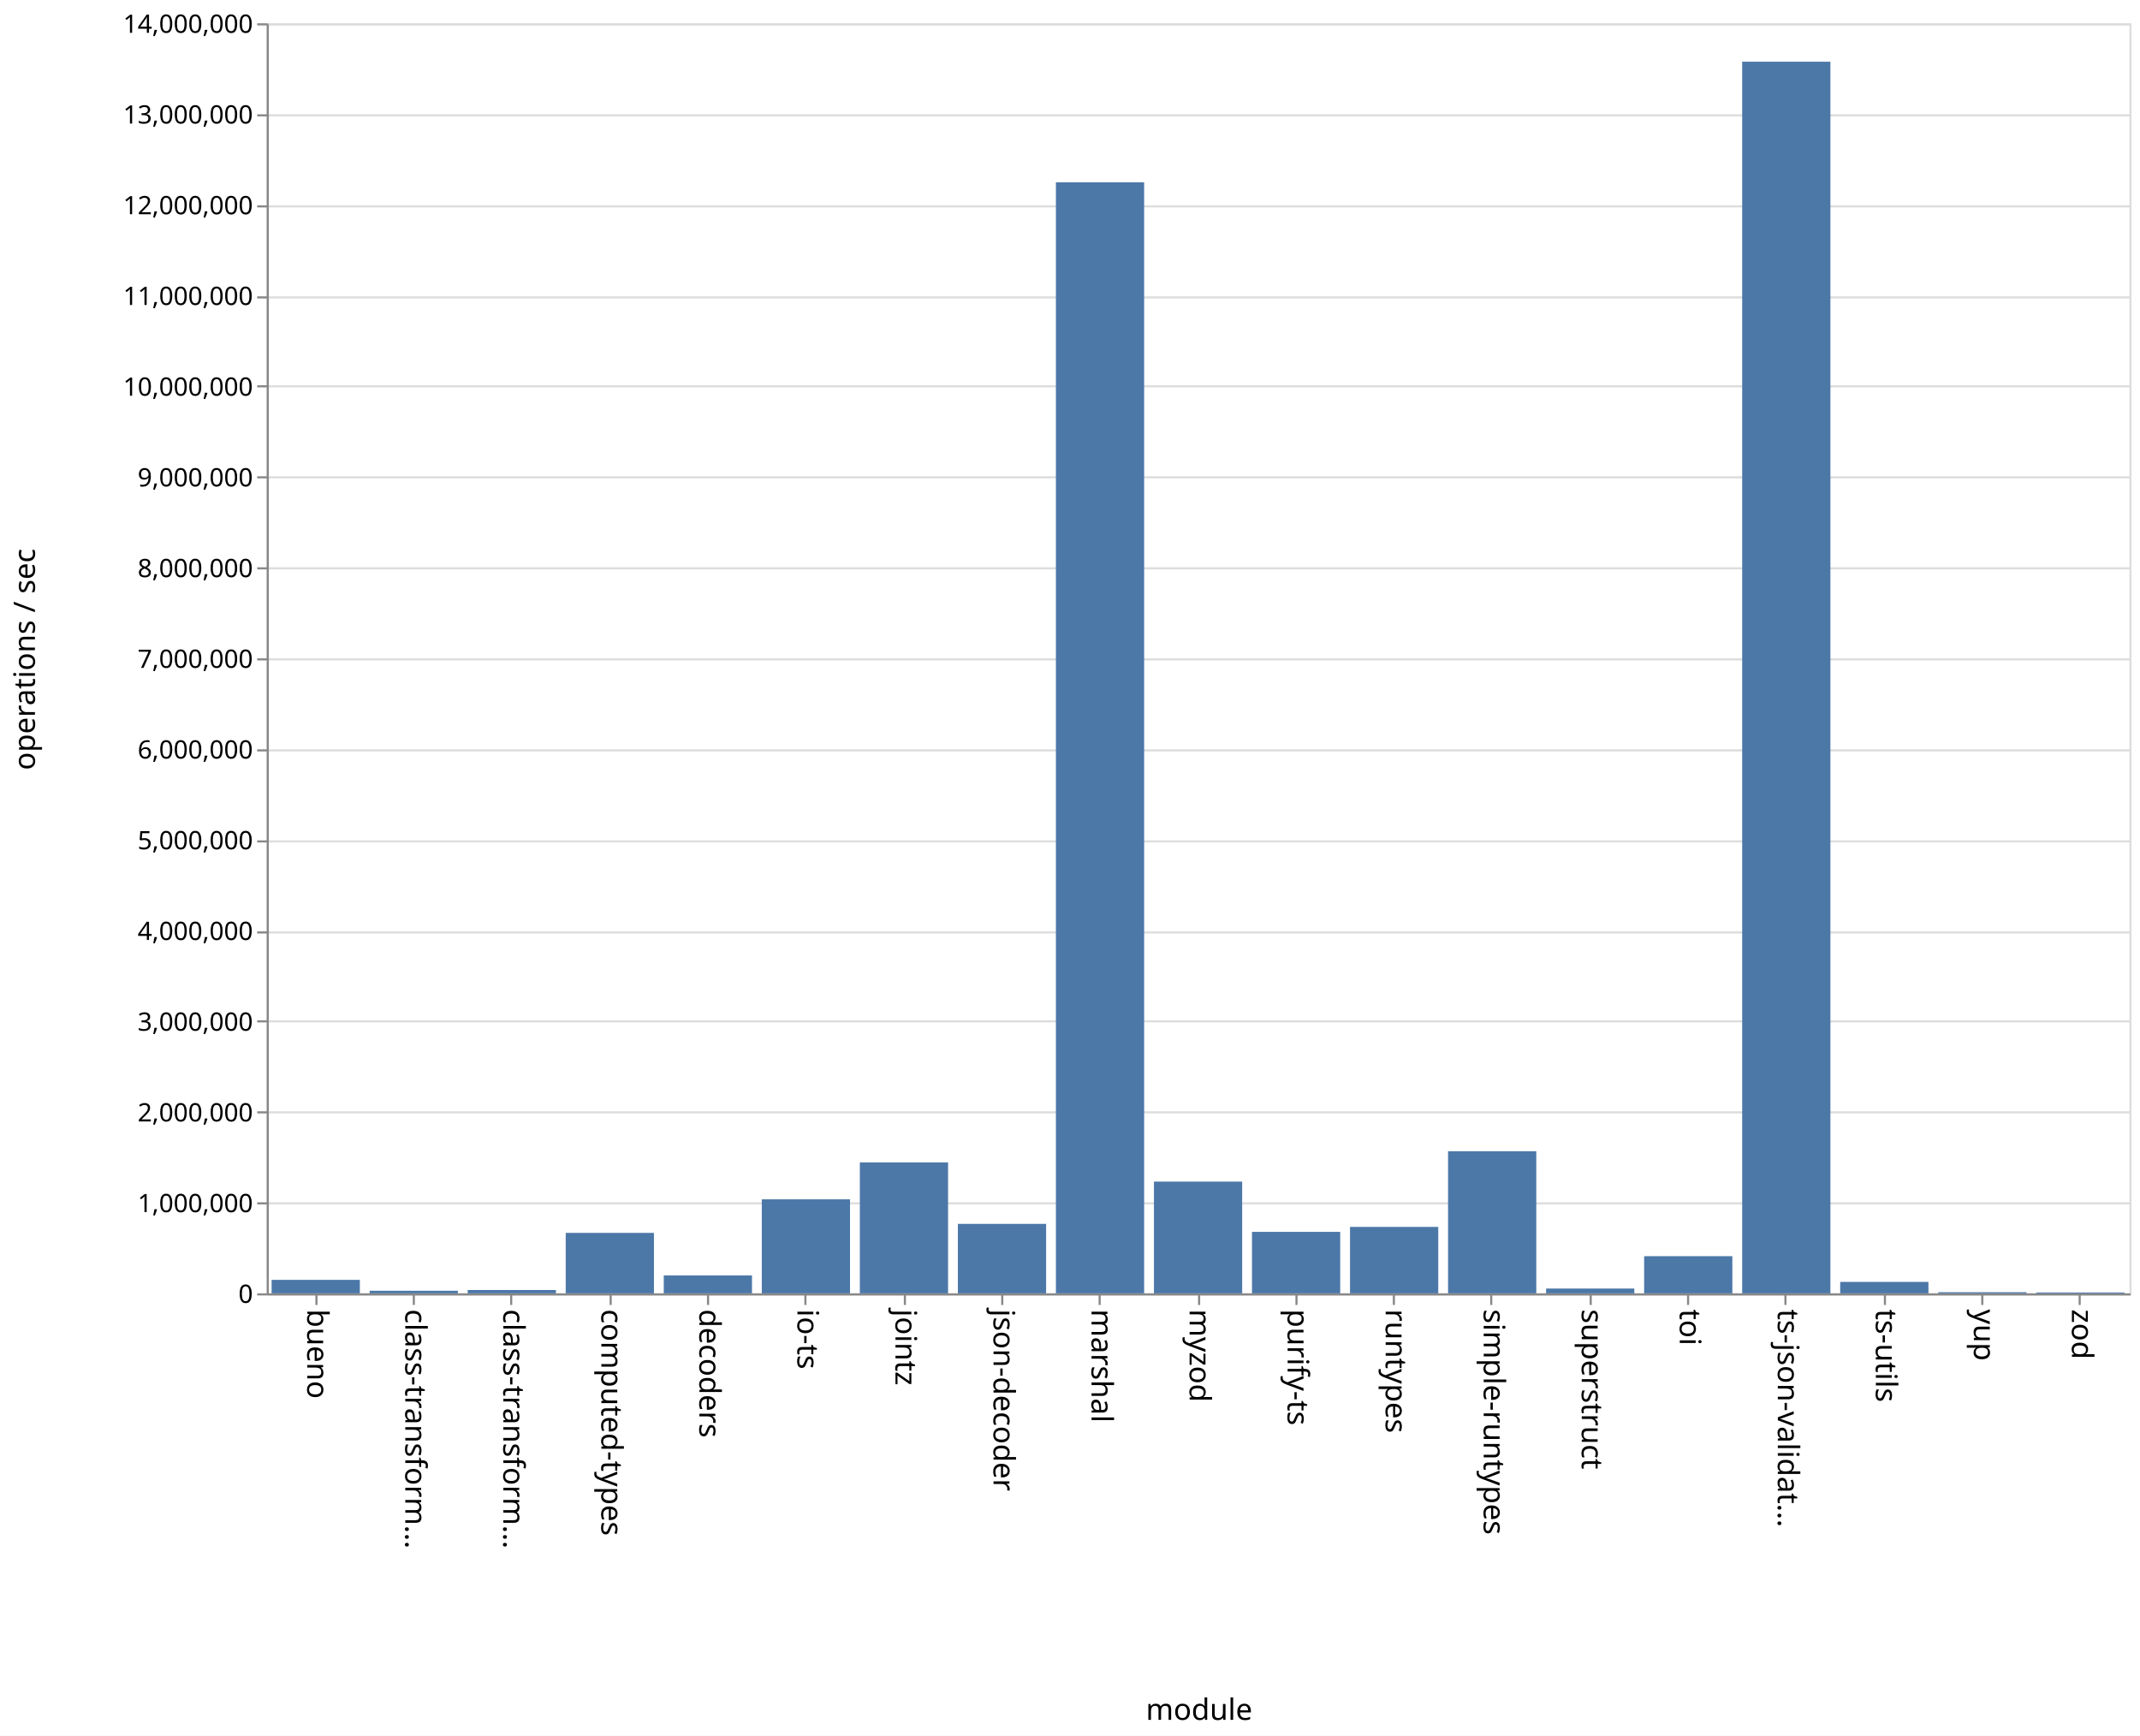
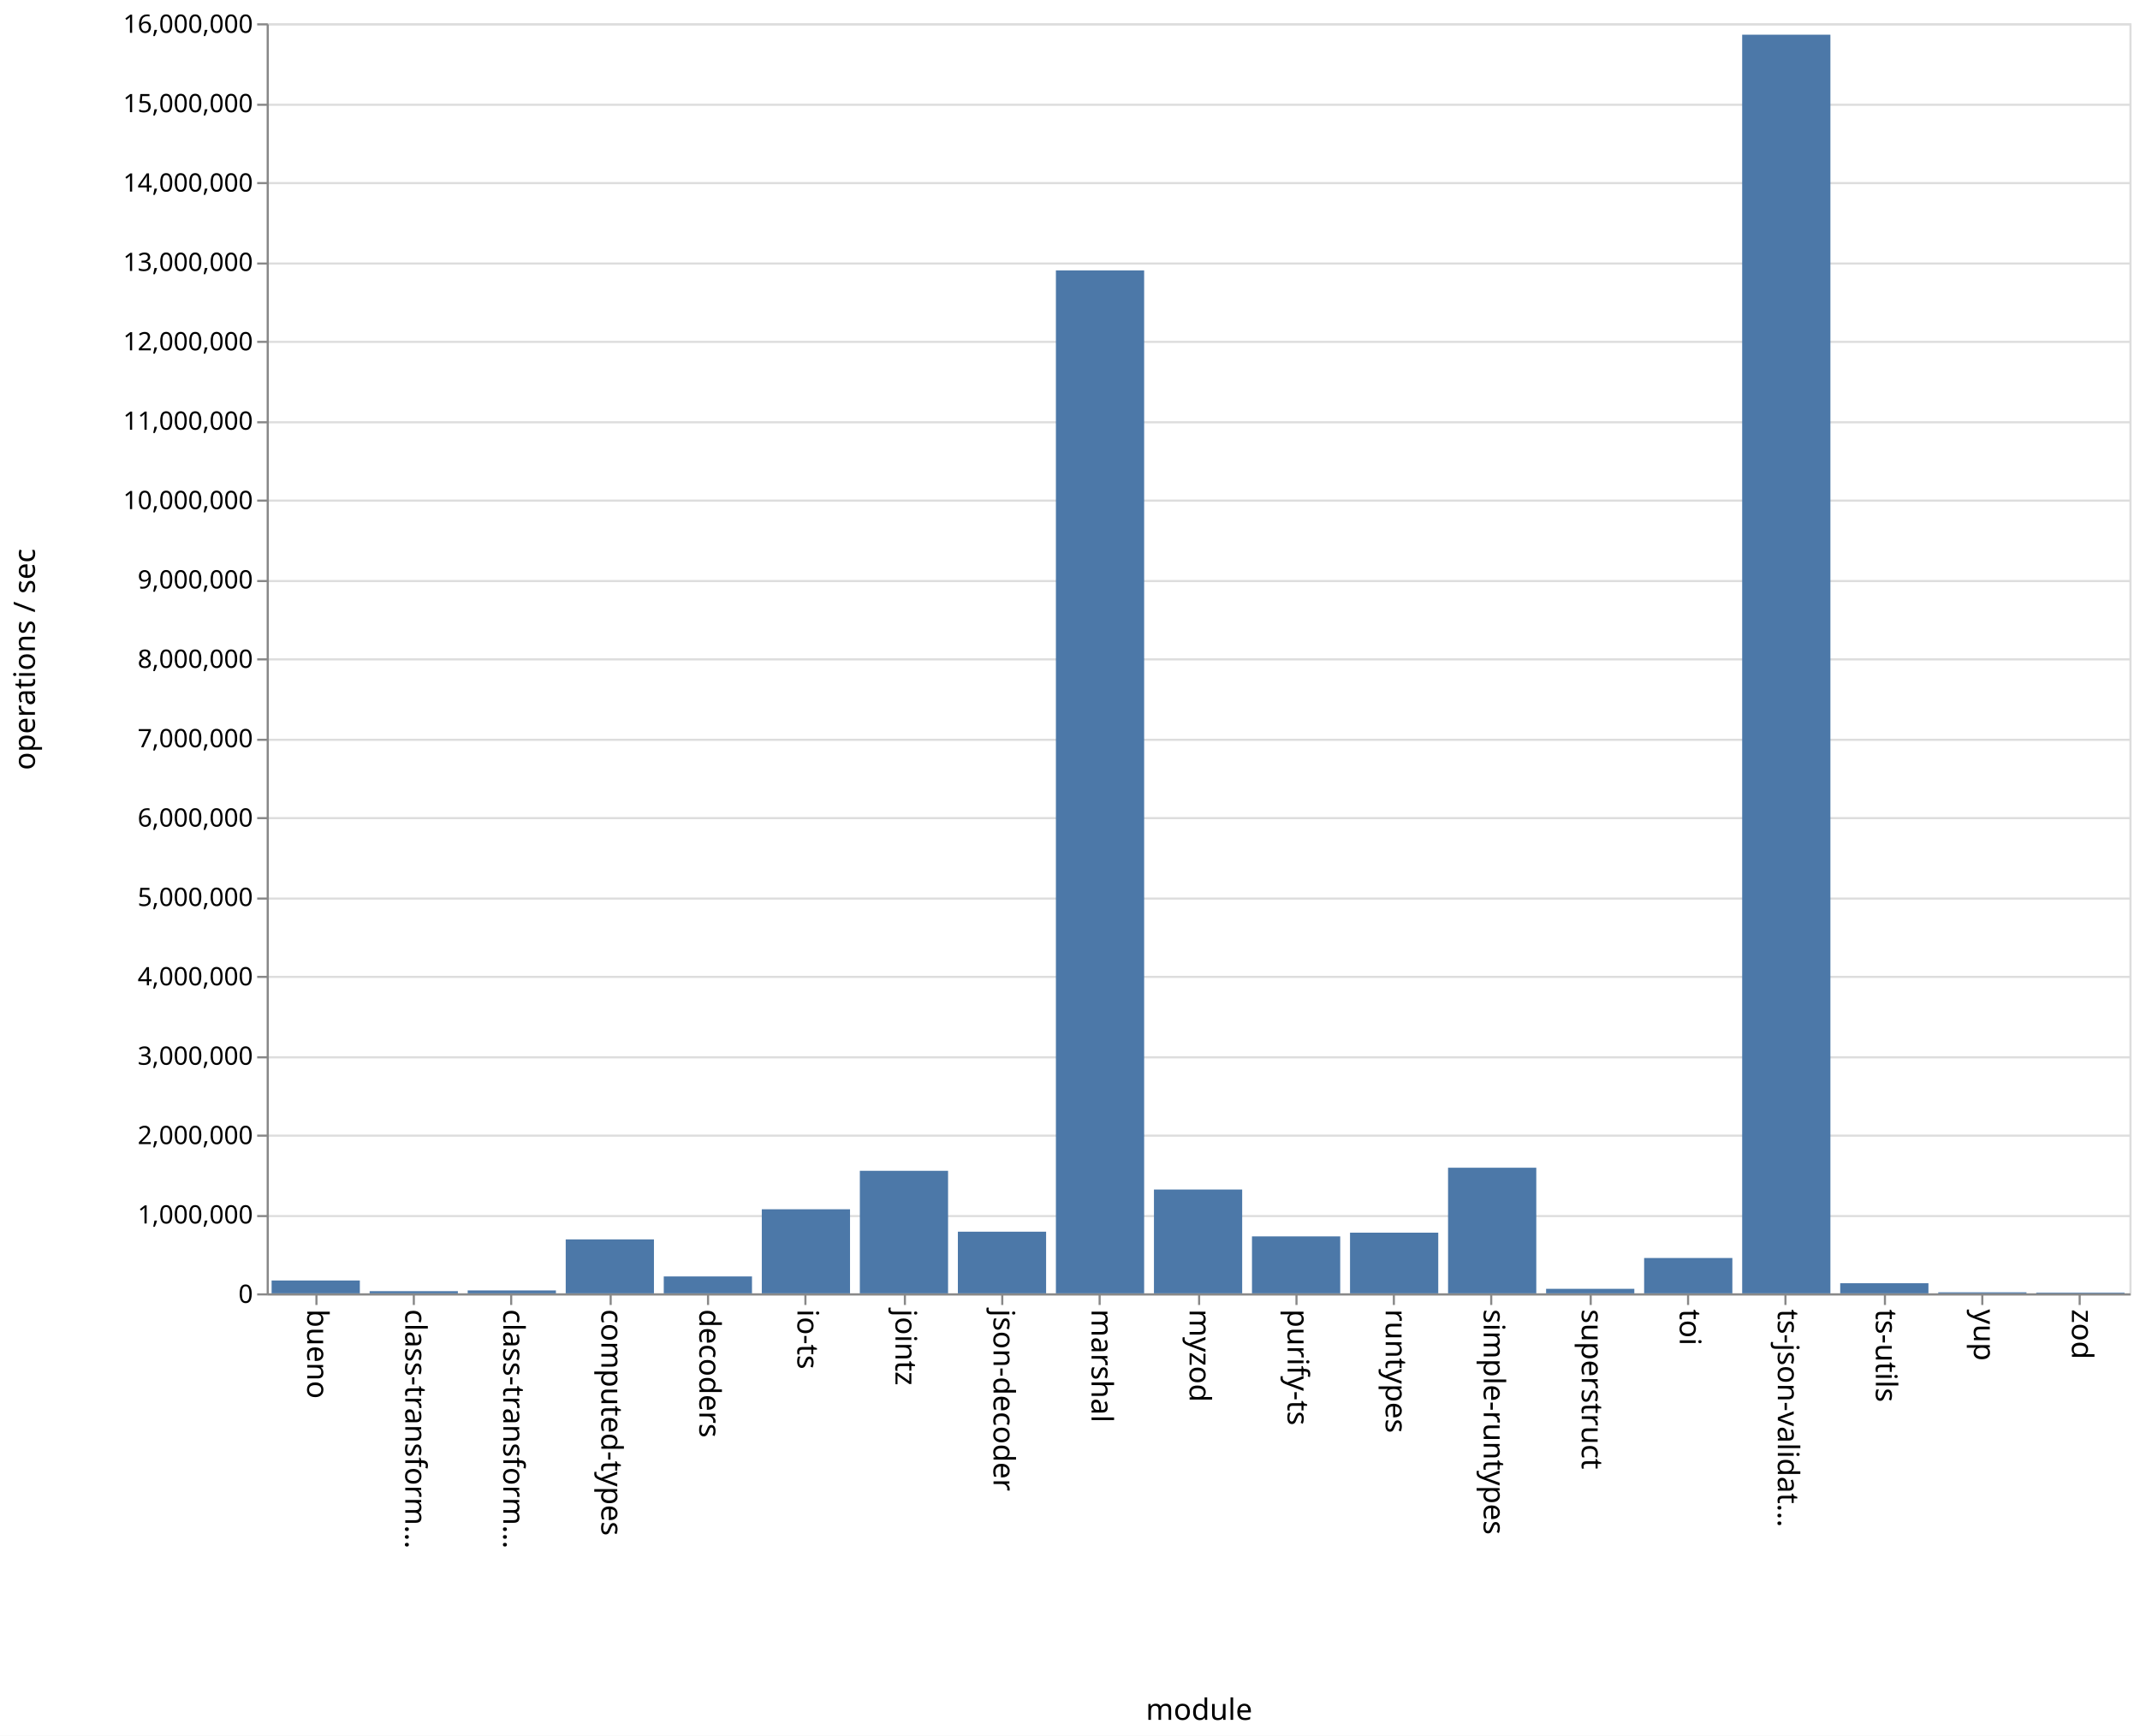
<svg xmlns="http://www.w3.org/2000/svg" class="marks" width="1011" height="820">
  <path fill="#fff" d="M0 0h1011v820H0z" />
  <g class="mark-group role-frame root" aria-roledescription="group mark container" fill="none" stroke-miterlimit="10">
    <path class="background" aria-hidden="true" d="M126.5 11.5h880v600h-880z" stroke="#ddd" />
-     <g class="mark-group role-axis" aria-roledescription="axis" aria-label="Y-axis for a linear scale with values from 0 to 14,000,000">
+     <g class="mark-group role-axis" aria-roledescription="axis" aria-label="Y-axis for a linear scale with values from 0 to 16,000,000">
      <path class="background" aria-hidden="true" d="M126.5 11.5z" pointer-events="none" />
      <g class="mark-rule role-axis-grid" pointer-events="none" stroke="#ddd">
-         <path d="M126.5 611.5h880M126.5 568.5h880M126.5 525.5h880M126.5 482.5h880M126.5 440.5h880M126.5 397.5h880M126.5 354.5h880M126.5 311.5h880M126.5 268.5h880M126.5 225.5h880M126.5 182.5h880M126.5 140.5h880M126.5 97.5h880M126.5 54.5h880M126.5 11.5h880" />
+         <path d="M126.5 611.5h880M126.5 574.5h880M126.5 536.5h880M126.5 499.5h880M126.5 461.5h880M126.5 424.5h880M126.5 386.5h880M126.5 349.5h880M126.5 311.5h880M126.5 274.5h880M126.5 236.5h880M126.5 199.5h880M126.5 161.5h880M126.5 124.5h880M126.5 86.5h880M126.5 49.5h880M126.5 11.5h880" />
      </g>
    </g>
    <g class="mark-group role-axis" aria-roledescription="axis" aria-label="X-axis titled 'module' for a discrete scale with 19 values: bueno, class-transformer-validator-async, class-transformer-validator-sync, computed-types, decoders, ending with zod">
      <path class="background" aria-hidden="true" d="M126.5 611.5z" pointer-events="none" />
      <g class="mark-rule role-axis-tick" pointer-events="none" stroke="#888">
        <path d="M149.5 611.5v5M195.5 611.5v5M241.5 611.5v5M288.5 611.5v5M334.5 611.5v5M380.5 611.5v5M427.5 611.5v5M473.5 611.5v5M519.5 611.5v5M566.5 611.5v5M612.5 611.5v5M658.5 611.5v5M704.5 611.5v5M751.5 611.5v5M797.5 611.5v5M843.5 611.5v5M890.5 611.5v5M936.5 611.5v5M982.5 611.5v5" />
      </g>
      <g class="mark-text role-axis-label" pointer-events="none" font-family="sans-serif" font-size="14" fill="#000">
        <text transform="rotate(90 -236.671 381.829)">
                    bueno
                </text>
        <text transform="rotate(90 -213.513 404.987)">
                    class-transform…
                </text>
        <text transform="rotate(90 -190.355 428.145)">
                    class-transform…
                </text>
        <text transform="rotate(90 -167.197 451.303)">
                    computed-types
                </text>
        <text transform="rotate(90 -144.04 474.46)">
                    decoders
                </text>
        <text transform="rotate(90 -120.882 497.618)">
                    io-ts
                </text>
        <text transform="rotate(90 -97.724 520.776)">
                    jointz
                </text>
        <text transform="rotate(90 -74.566 543.934)">
                    json-decoder
                </text>
        <text transform="rotate(90 -51.408 567.092)">
                    marshal
                </text>
        <text transform="rotate(90 -28.25 590.25)">
                    myzod
                </text>
        <text transform="rotate(90 -5.092 613.408)">
                    purify-ts
                </text>
        <text transform="rotate(90 18.066 636.566)">
                    runtypes
                </text>
        <text transform="rotate(90 41.224 659.724)">
                    simple-runtypes
                </text>
        <text transform="rotate(90 64.382 682.882)">
                    superstruct
                </text>
        <text transform="rotate(90 87.54 706.04)">
                    toi
                </text>
        <text transform="rotate(90 110.697 729.197)">
                    ts-json-validat…
                </text>
        <text transform="rotate(90 133.855 752.355)">
                    ts-utils
                </text>
        <text transform="rotate(90 157.013 775.513)">
                    yup
                </text>
        <text transform="rotate(90 180.171 798.671)">
                    zod
                </text>
      </g>
      <path stroke="#888" d="M126.5 611.5h880" pointer-events="none" />
      <text text-anchor="middle" transform="translate(566.5 812.5)" font-family="sans-serif" font-size="14" fill="#000" pointer-events="none">
                module
            </text>
    </g>
-     <g class="mark-group role-axis" aria-roledescription="axis" aria-label="Y-axis titled 'operations / sec' for a linear scale with values from 0 to 14,000,000">
+     <g class="mark-group role-axis" aria-roledescription="axis" aria-label="Y-axis titled 'operations / sec' for a linear scale with values from 0 to 16,000,000">
      <path class="background" aria-hidden="true" d="M126.5 11.5z" pointer-events="none" />
      <g class="mark-rule role-axis-tick" pointer-events="none" stroke="#888">
-         <path d="M126.5 611.5h-5M126.5 568.5h-5M126.5 525.5h-5M126.5 482.5h-5M126.5 440.5h-5M126.5 397.5h-5M126.5 354.5h-5M126.5 311.5h-5M126.5 268.5h-5M126.5 225.5h-5M126.5 182.5h-5M126.5 140.5h-5M126.5 97.5h-5M126.5 54.5h-5M126.5 11.5h-5" />
+         <path d="M126.5 611.5h-5M126.5 574.5h-5M126.5 536.5h-5M126.5 499.5h-5M126.5 461.5h-5M126.5 424.5h-5M126.5 386.5h-5M126.5 349.5h-5M126.5 311.5h-5M126.5 274.5h-5M126.5 236.5h-5M126.5 199.5h-5M126.5 161.5h-5M126.5 124.5h-5M126.5 86.5h-5M126.5 49.5h-5M126.5 11.5h-5" />
      </g>
      <g class="mark-text role-axis-label" pointer-events="none" text-anchor="end" font-family="sans-serif" font-size="12" fill="#000">
        <text transform="translate(119.5 615.5)">
                    0
                </text>
-         <text transform="translate(119.5 572.643)">
+         <text transform="translate(119.5 578)">
                    1,000,000
                </text>
-         <text transform="translate(119.5 529.786)">
+         <text transform="translate(119.5 540.5)">
                    2,000,000
                </text>
-         <text transform="translate(119.5 486.929)">
+         <text transform="translate(119.5 503)">
                    3,000,000
                </text>
-         <text transform="translate(119.5 444.071)">
+         <text transform="translate(119.5 465.5)">
                    4,000,000
                </text>
-         <text transform="translate(119.5 401.214)">
+         <text transform="translate(119.5 428)">
                    5,000,000
                </text>
-         <text transform="translate(119.5 358.357)">
+         <text transform="translate(119.5 390.5)">
                    6,000,000
                </text>
-         <text transform="translate(119.5 315.5)">
+         <text transform="translate(119.5 353)">
                    7,000,000
                </text>
-         <text transform="translate(119.5 272.643)">
+         <text transform="translate(119.5 315.5)">
                    8,000,000
                </text>
-         <text transform="translate(119.5 229.786)">
+         <text transform="translate(119.5 278)">
                    9,000,000
                </text>
-         <text transform="translate(119.5 186.929)">
+         <text transform="translate(119.5 240.5)">
                    10,000,000
                </text>
-         <text transform="translate(119.5 144.071)">
+         <text transform="translate(119.5 203)">
                    11,000,000
                </text>
-         <text transform="translate(119.5 101.214)">
+         <text transform="translate(119.5 165.5)">
                    12,000,000
                </text>
-         <text transform="translate(119.5 58.357)">
+         <text transform="translate(119.5 128)">
                    13,000,000
                </text>
+         <text transform="translate(119.5 90.5)">
+                     14,000,000
+                 </text>
+         <text transform="translate(119.5 53)">
+                     15,000,000
+                 </text>
        <text transform="translate(119.5 15.5)">
-                     14,000,000
+                     16,000,000
                </text>
      </g>
      <path stroke="#888" d="M126.5 611.5v-600" pointer-events="none" />
      <text text-anchor="middle" transform="rotate(-90 164 147.5)" font-family="sans-serif" font-size="14" fill="#000" pointer-events="none">
                operations / sec
            </text>
    </g>
    <g class="mark-rect role-mark marks" aria-roledescription="rect mark container" fill="#4c78a8">
-       <path d="M128.316 604.63H170V611h-41.684zM174.632 609.773h41.684V611h-41.684zM220.947 609.43h41.685V611h-41.685zM267.263 582.445h41.684V611h-41.684zM313.579 602.54h41.684V611H313.58zM359.895 566.59h41.684V611h-41.684zM406.21 549.148h41.685V611H406.21zM452.526 578.182h41.685V611h-41.685zM498.842 86.126h41.684V611h-41.684zM545.158 558.217h41.684V611h-41.684zM591.474 581.953h41.684V611h-41.684zM637.79 579.611h41.684V611h-41.685zM684.105 543.872h41.684V611h-41.684zM730.421 608.737h41.684V611h-41.684zM776.737 593.435h41.684V611h-41.684zM823.053 29.145h41.684V611h-41.684zM869.368 605.606h41.685V611h-41.685zM915.684 610.46h41.684v.54h-41.684zM962 610.59h41.684v.41H962z" />
+       <path d="M128.316 604.94H170V611h-41.684zM174.632 609.97h41.684V611h-41.684zM220.947 609.611h41.685V611h-41.685zM267.263 585.507h41.684V611h-41.684zM313.579 603.011h41.684V611H313.58zM359.895 571.286h41.684V611h-41.684zM406.21 553.104h41.685V611H406.21zM452.526 581.873h41.685V611h-41.685zM498.842 127.745h41.684V611h-41.684zM545.158 561.948h41.684V611h-41.684zM591.474 584.1h41.684V611h-41.684zM637.79 582.324h41.684V611h-41.685zM684.105 551.667h41.684V611h-41.684zM730.421 608.874h41.684V611h-41.684zM776.737 594.315h41.684V611h-41.684zM823.053 16.38h41.684V611h-41.684zM869.368 606.23h41.685V611h-41.685zM915.684 610.504h41.684V611h-41.684zM962 610.661h41.684V611H962z" />
    </g>
  </g>
</svg>
